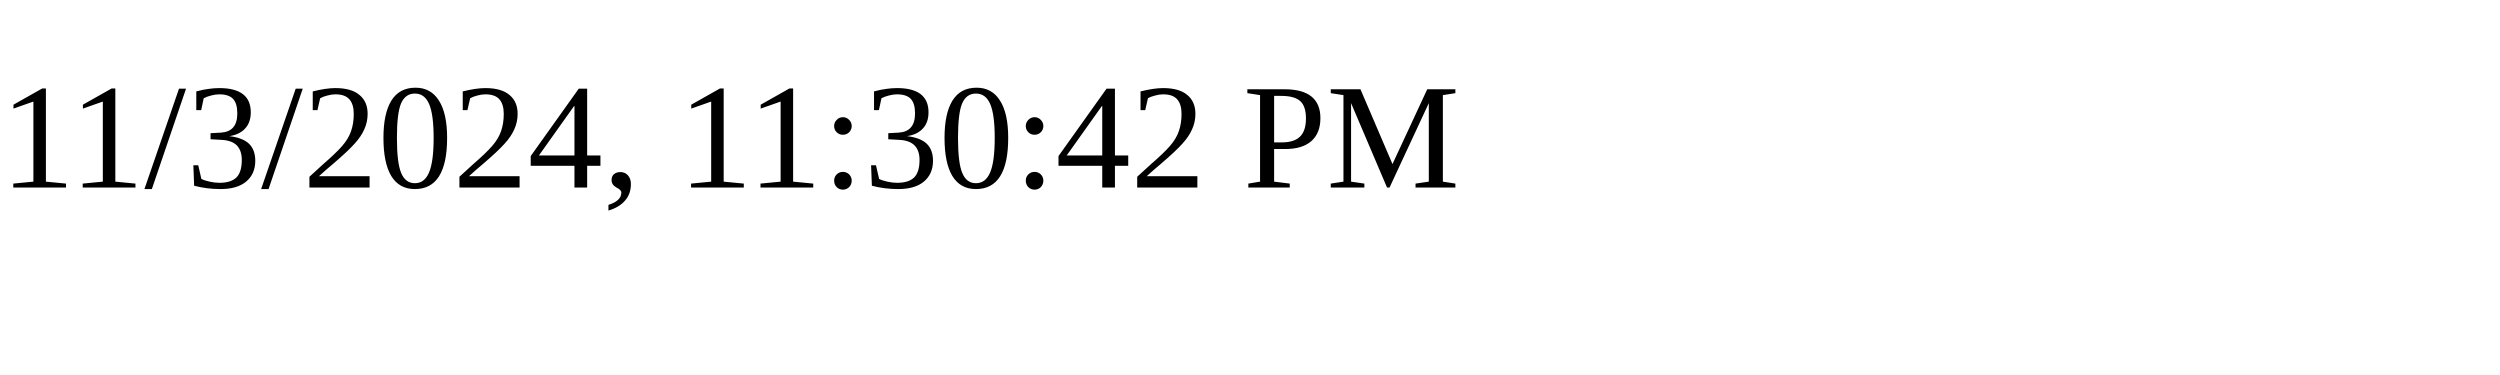
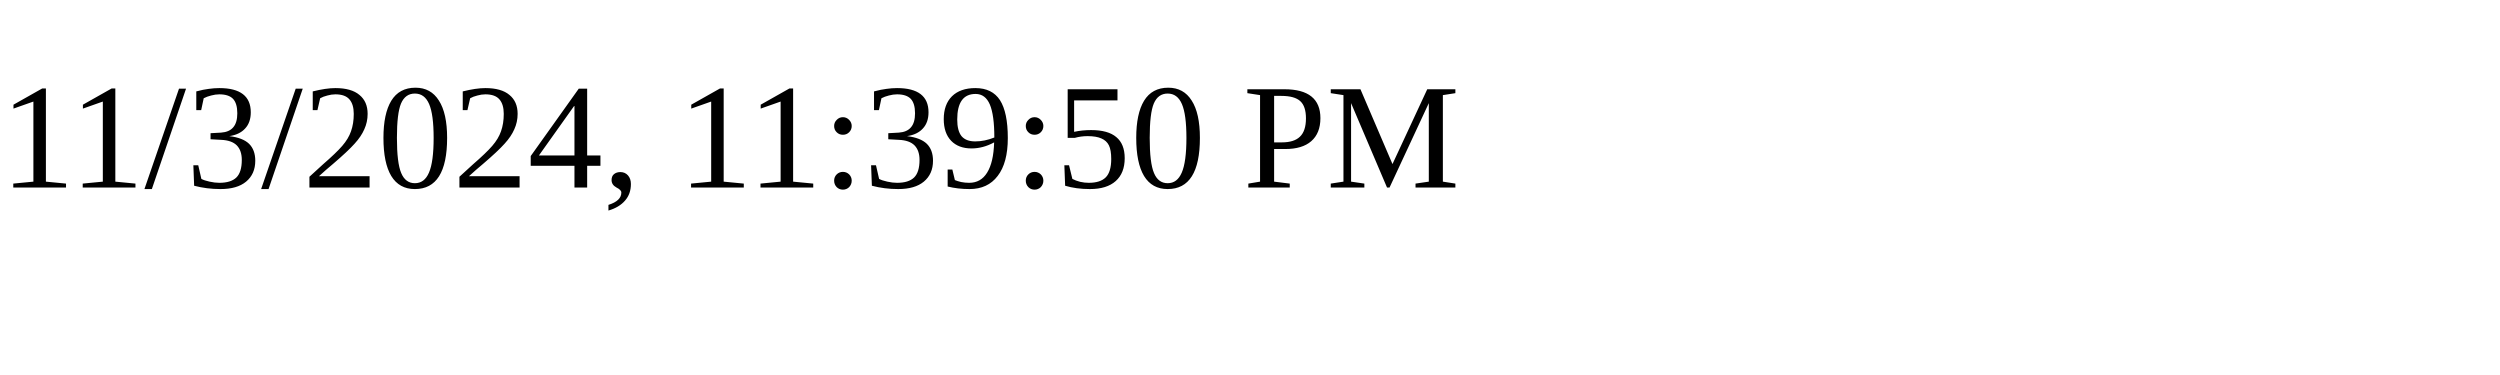
<svg xmlns="http://www.w3.org/2000/svg" height="30" width="200">
-   <text x="0" y="15">11/3/2024, 11:30:42 PM</text>
+   <text x="0" y="15">11/3/2024, 11:39:50 PM</text>
</svg>
